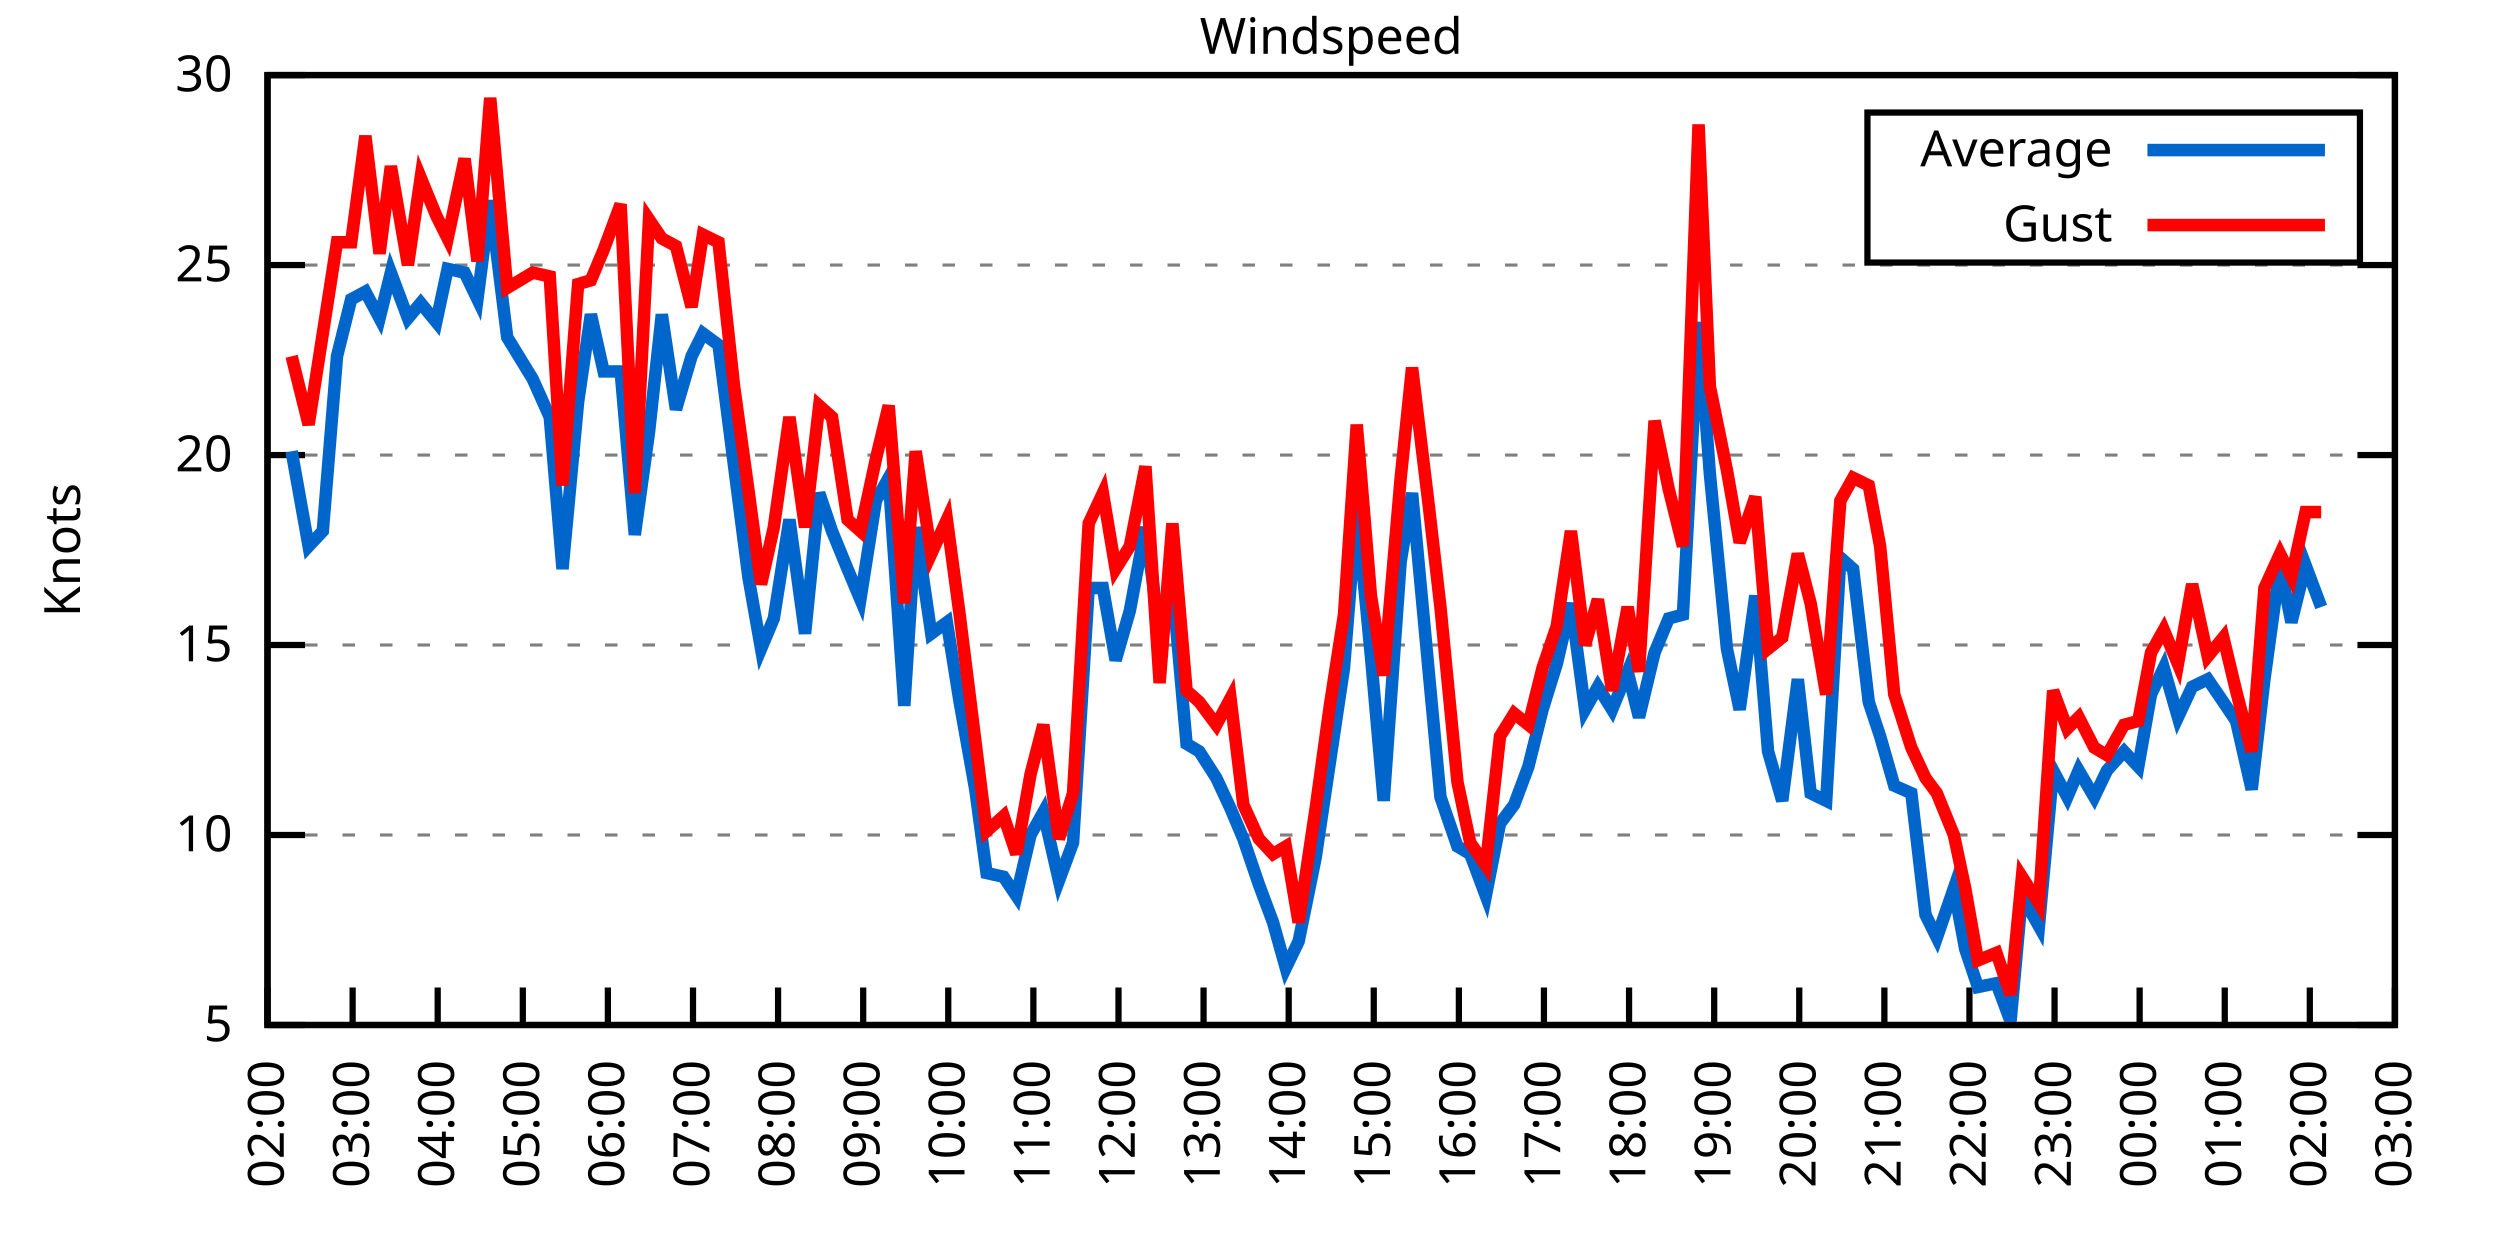
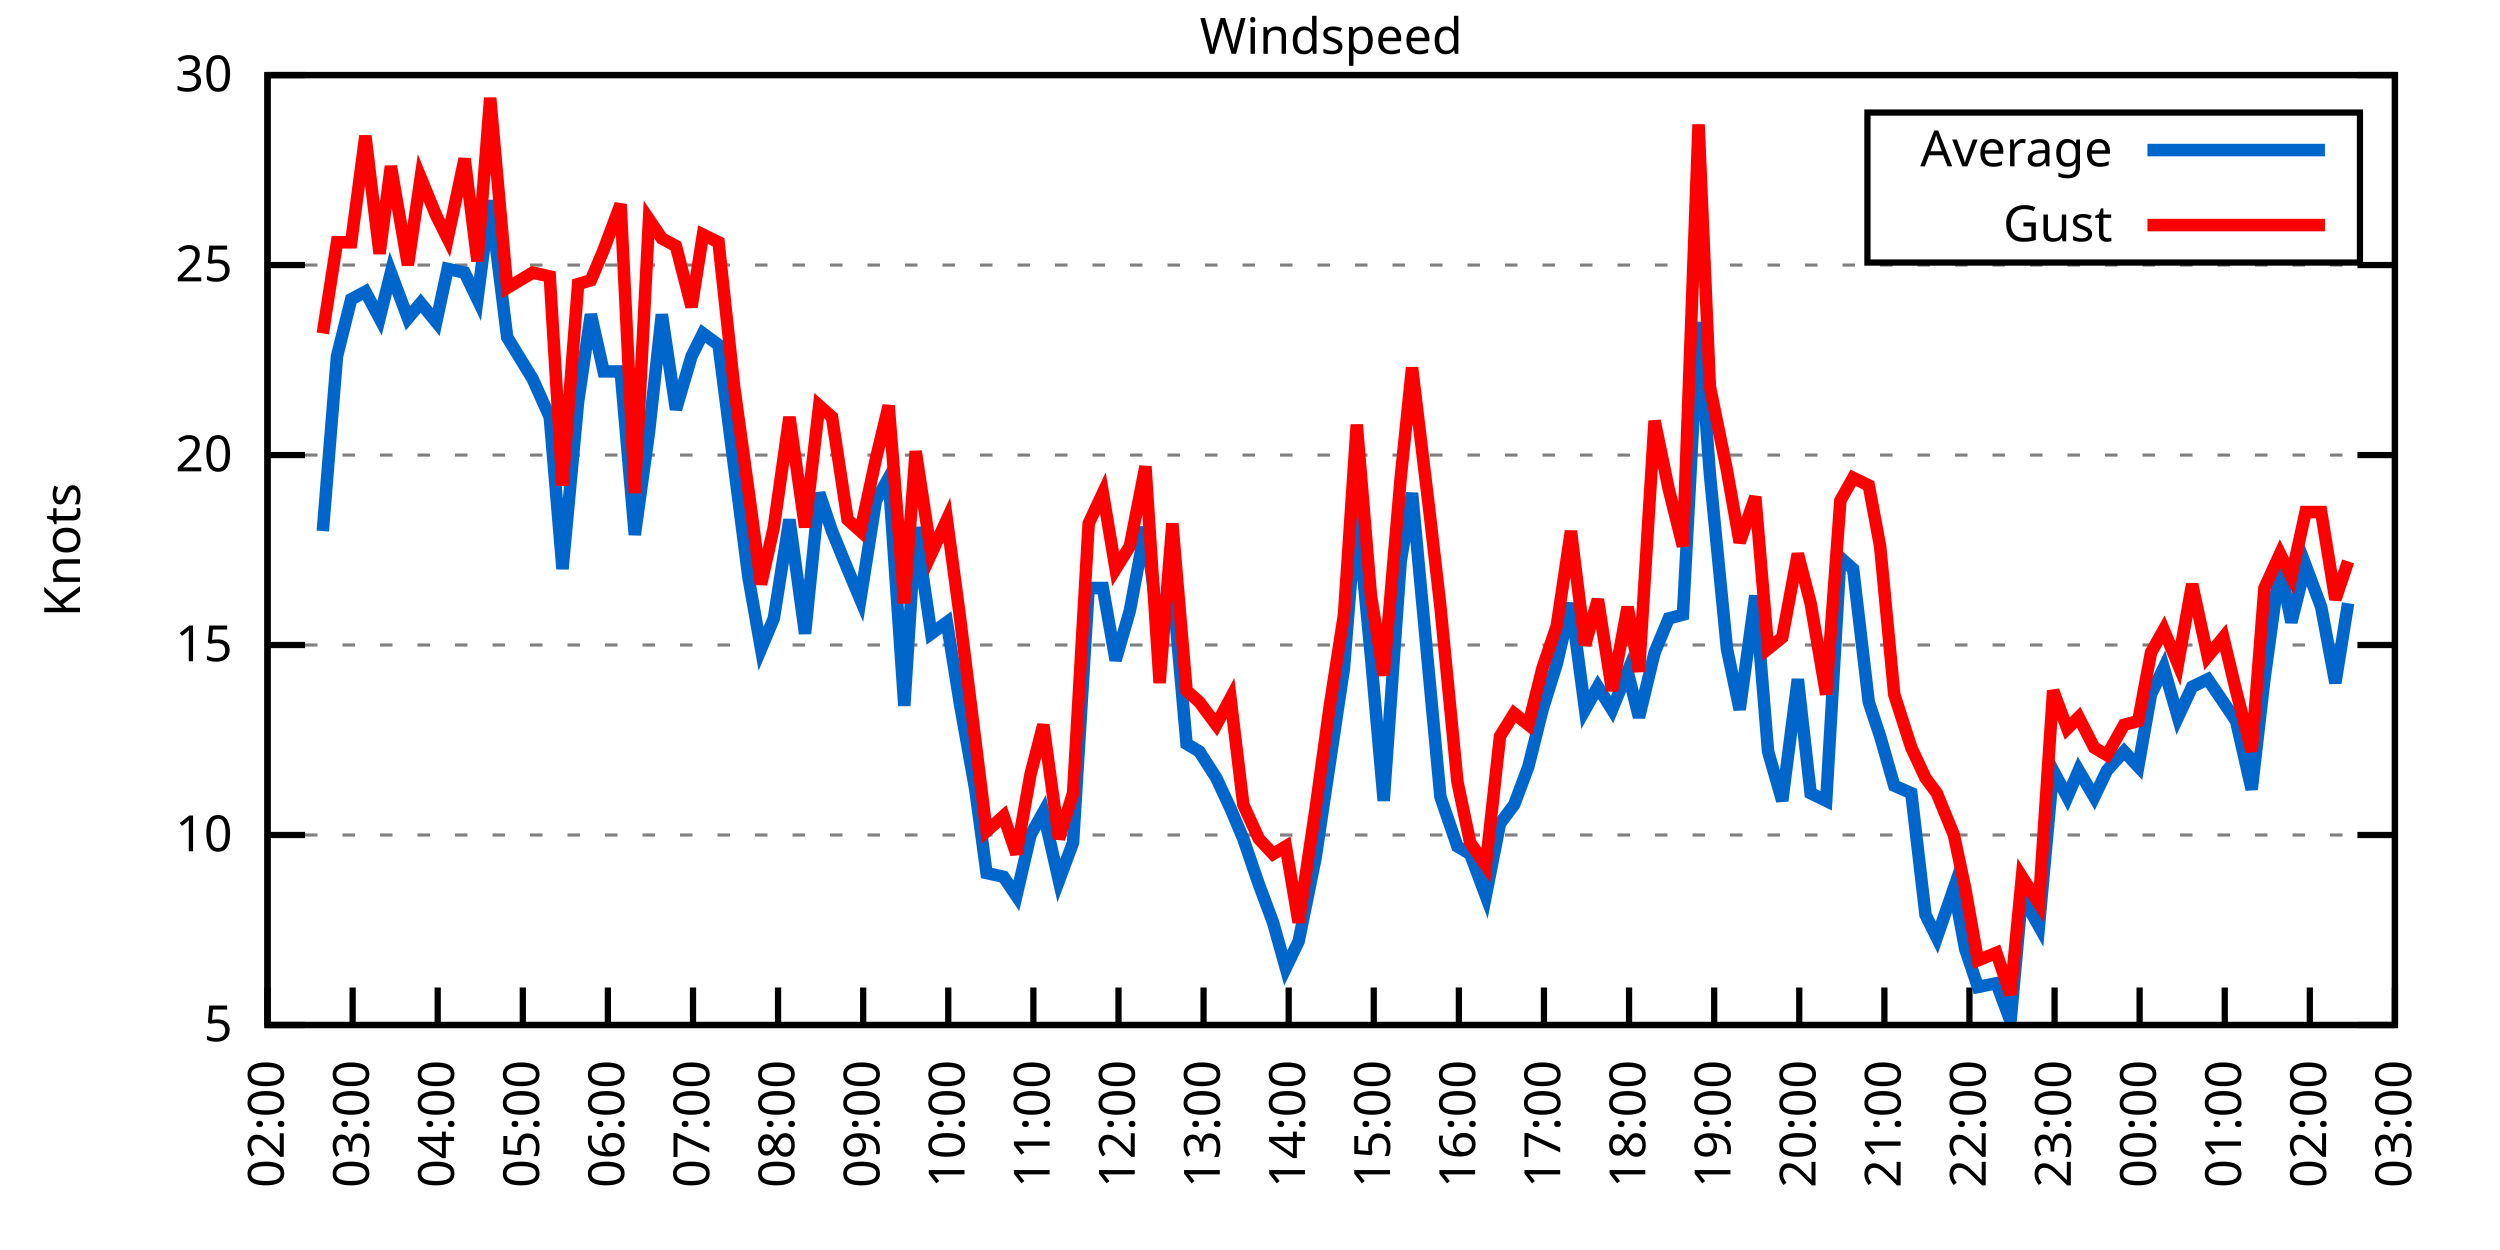
<svg xmlns="http://www.w3.org/2000/svg" xmlns:xlink="http://www.w3.org/1999/xlink" width="400" height="200" viewBox="0 0 400 200">
  <g id="gnuplot_canvas">
    <rect x="0" y="0" width="400" height="200" fill="none" />
    <defs>
      <circle id="gpDot" r="0.5" stroke-width="0.5" stroke="currentColor" />
      <path id="gpPt0" stroke-width="0.333" stroke="currentColor" d="M-1,0 h2 M0,-1 v2" />
      <path id="gpPt1" stroke-width="0.333" stroke="currentColor" d="M-1,-1 L1,1 M1,-1 L-1,1" />
      <path id="gpPt2" stroke-width="0.333" stroke="currentColor" d="M-1,0 L1,0 M0,-1 L0,1 M-1,-1 L1,1 M-1,1 L1,-1" />
      <rect id="gpPt3" stroke-width="0.333" stroke="currentColor" x="-1" y="-1" width="2" height="2" />
      <rect id="gpPt4" stroke-width="0.333" stroke="currentColor" fill="currentColor" x="-1" y="-1" width="2" height="2" />
      <circle id="gpPt5" stroke-width="0.333" stroke="currentColor" cx="0" cy="0" r="1" />
      <use xlink:href="#gpPt5" id="gpPt6" fill="currentColor" stroke="none" />
      <path id="gpPt7" stroke-width="0.333" stroke="currentColor" d="M0,-1.33 L-1.33,0.67 L1.33,0.67 z" />
      <use xlink:href="#gpPt7" id="gpPt8" fill="currentColor" stroke="none" />
      <use xlink:href="#gpPt7" id="gpPt9" stroke="currentColor" transform="rotate(180)" />
      <use xlink:href="#gpPt9" id="gpPt10" fill="currentColor" stroke="none" />
      <use xlink:href="#gpPt3" id="gpPt11" stroke="currentColor" transform="rotate(45)" />
      <use xlink:href="#gpPt11" id="gpPt12" fill="currentColor" stroke="none" />
      <path id="gpPt13" stroke-width="0.333" stroke="currentColor" d="M0,1.330 L1.265,0.411 L0.782,-1.067 L-0.782,-1.076 L-1.265,0.411 z" />
      <use xlink:href="#gpPt13" id="gpPt14" fill="currentColor" stroke="none" />
      <filter id="textbox" filterUnits="objectBoundingBox" x="0" y="0" height="1" width="1">
        <feFlood flood-color="white" flood-opacity="1" result="bgnd" />
        <feComposite in="SourceGraphic" in2="bgnd" operator="atop" />
      </filter>
      <filter id="greybox" filterUnits="objectBoundingBox" x="0" y="0" height="1" width="1">
        <feFlood flood-color="lightgrey" flood-opacity="1" result="grey" />
        <feComposite in="SourceGraphic" in2="grey" operator="atop" />
      </filter>
    </defs>
    <g fill="none" color="white" stroke="currentColor" stroke-width="1.00" stroke-linecap="butt" stroke-linejoin="miter">
</g>
    <g fill="none" color="black" stroke="currentColor" stroke-width="1.00" stroke-linecap="butt" stroke-linejoin="miter">
      <g stroke="none" shape-rendering="crispEdges">
        <polygon fill="rgb(255, 255, 255)" points="42.80,164.00 383.18,164.00 383.18,12.02 42.80,12.02 " />
      </g>
    </g>
    <g fill="none" color="black" stroke="currentColor" stroke-width="1.00" stroke-linecap="butt" stroke-linejoin="miter">
</g>
    <g fill="none" color="black" stroke="black" stroke-width="0.50" stroke-linecap="butt" stroke-linejoin="miter">
</g>
    <g fill="none" color="gray" stroke="currentColor" stroke-width="0.50" stroke-linecap="butt" stroke-linejoin="miter">
      <path stroke="gray" stroke-dasharray="2,4" class="gridline" d="M42.80,164.00 L383.19,164.00  " />
    </g>
    <g fill="none" color="gray" stroke="gray" stroke-width="1.00" stroke-linecap="butt" stroke-linejoin="miter">
</g>
    <g fill="none" color="black" stroke="currentColor" stroke-width="1.00" stroke-linecap="butt" stroke-linejoin="miter">
      <path stroke="black" d="M42.80,164.00 L48.80,164.00 M383.19,164.00 L377.19,164.00  " />
      <g transform="translate(37.20,166.60)" stroke="none" fill="black" font-family="Sans" font-size="8.00" text-anchor="end">
        <text>
          <tspan font-family="Sans"> 5</tspan>
        </text>
      </g>
    </g>
    <g fill="none" color="black" stroke="currentColor" stroke-width="1.00" stroke-linecap="butt" stroke-linejoin="miter">
</g>
    <g fill="none" color="black" stroke="black" stroke-width="0.50" stroke-linecap="butt" stroke-linejoin="miter">
</g>
    <g fill="none" color="gray" stroke="currentColor" stroke-width="0.50" stroke-linecap="butt" stroke-linejoin="miter">
      <path stroke="gray" stroke-dasharray="2,4" class="gridline" d="M42.80,133.60 L383.19,133.60  " />
    </g>
    <g fill="none" color="gray" stroke="gray" stroke-width="1.00" stroke-linecap="butt" stroke-linejoin="miter">
</g>
    <g fill="none" color="black" stroke="currentColor" stroke-width="1.00" stroke-linecap="butt" stroke-linejoin="miter">
      <path stroke="black" d="M42.80,133.60 L48.80,133.60 M383.19,133.60 L377.19,133.60  " />
      <g transform="translate(37.20,136.20)" stroke="none" fill="black" font-family="Sans" font-size="8.00" text-anchor="end">
        <text>
          <tspan font-family="Sans"> 10</tspan>
        </text>
      </g>
    </g>
    <g fill="none" color="black" stroke="currentColor" stroke-width="1.00" stroke-linecap="butt" stroke-linejoin="miter">
</g>
    <g fill="none" color="black" stroke="black" stroke-width="0.50" stroke-linecap="butt" stroke-linejoin="miter">
</g>
    <g fill="none" color="gray" stroke="currentColor" stroke-width="0.50" stroke-linecap="butt" stroke-linejoin="miter">
      <path stroke="gray" stroke-dasharray="2,4" class="gridline" d="M42.80,103.20 L383.19,103.20  " />
    </g>
    <g fill="none" color="gray" stroke="gray" stroke-width="1.00" stroke-linecap="butt" stroke-linejoin="miter">
</g>
    <g fill="none" color="black" stroke="currentColor" stroke-width="1.00" stroke-linecap="butt" stroke-linejoin="miter">
      <path stroke="black" d="M42.80,103.20 L48.80,103.20 M383.19,103.20 L377.19,103.20  " />
      <g transform="translate(37.20,105.80)" stroke="none" fill="black" font-family="Sans" font-size="8.00" text-anchor="end">
        <text>
          <tspan font-family="Sans"> 15</tspan>
        </text>
      </g>
    </g>
    <g fill="none" color="black" stroke="currentColor" stroke-width="1.00" stroke-linecap="butt" stroke-linejoin="miter">
</g>
    <g fill="none" color="black" stroke="black" stroke-width="0.50" stroke-linecap="butt" stroke-linejoin="miter">
</g>
    <g fill="none" color="gray" stroke="currentColor" stroke-width="0.50" stroke-linecap="butt" stroke-linejoin="miter">
      <path stroke="gray" stroke-dasharray="2,4" class="gridline" d="M42.80,72.81 L383.19,72.81  " />
    </g>
    <g fill="none" color="gray" stroke="gray" stroke-width="1.00" stroke-linecap="butt" stroke-linejoin="miter">
</g>
    <g fill="none" color="black" stroke="currentColor" stroke-width="1.00" stroke-linecap="butt" stroke-linejoin="miter">
      <path stroke="black" d="M42.80,72.81 L48.80,72.81 M383.19,72.81 L377.19,72.81  " />
      <g transform="translate(37.20,75.41)" stroke="none" fill="black" font-family="Sans" font-size="8.00" text-anchor="end">
        <text>
          <tspan font-family="Sans"> 20</tspan>
        </text>
      </g>
    </g>
    <g fill="none" color="black" stroke="currentColor" stroke-width="1.00" stroke-linecap="butt" stroke-linejoin="miter">
</g>
    <g fill="none" color="black" stroke="black" stroke-width="0.50" stroke-linecap="butt" stroke-linejoin="miter">
</g>
    <g fill="none" color="gray" stroke="currentColor" stroke-width="0.50" stroke-linecap="butt" stroke-linejoin="miter">
      <path stroke="gray" stroke-dasharray="2,4" class="gridline" d="M42.80,42.41 L383.19,42.41  " />
    </g>
    <g fill="none" color="gray" stroke="gray" stroke-width="1.00" stroke-linecap="butt" stroke-linejoin="miter">
</g>
    <g fill="none" color="black" stroke="currentColor" stroke-width="1.00" stroke-linecap="butt" stroke-linejoin="miter">
      <path stroke="black" d="M42.80,42.41 L48.80,42.41 M383.19,42.41 L377.19,42.41  " />
      <g transform="translate(37.20,45.01)" stroke="none" fill="black" font-family="Sans" font-size="8.00" text-anchor="end">
        <text>
          <tspan font-family="Sans"> 25</tspan>
        </text>
      </g>
    </g>
    <g fill="none" color="black" stroke="currentColor" stroke-width="1.00" stroke-linecap="butt" stroke-linejoin="miter">
</g>
    <g fill="none" color="black" stroke="black" stroke-width="0.50" stroke-linecap="butt" stroke-linejoin="miter">
</g>
    <g fill="none" color="gray" stroke="currentColor" stroke-width="0.50" stroke-linecap="butt" stroke-linejoin="miter">
      <path stroke="gray" stroke-dasharray="2,4" class="gridline" d="M42.80,12.01 L383.19,12.01  " />
    </g>
    <g fill="none" color="gray" stroke="gray" stroke-width="1.00" stroke-linecap="butt" stroke-linejoin="miter">
</g>
    <g fill="none" color="black" stroke="currentColor" stroke-width="1.00" stroke-linecap="butt" stroke-linejoin="miter">
      <path stroke="black" d="M42.80,12.01 L48.80,12.01 M383.19,12.01 L377.19,12.01  " />
      <g transform="translate(37.20,14.61)" stroke="none" fill="black" font-family="Sans" font-size="8.00" text-anchor="end">
        <text>
          <tspan font-family="Sans"> 30</tspan>
        </text>
      </g>
    </g>
    <g fill="none" color="black" stroke="currentColor" stroke-width="1.00" stroke-linecap="butt" stroke-linejoin="miter">
      <path stroke="black" d="M42.80,164.00 L42.80,158.00  " />
      <g transform="translate(45.40,169.60) rotate(270.00)" stroke="none" fill="black" font-family="Sans" font-size="8.00" text-anchor="end">
        <text>
          <tspan font-family="Sans">02:00</tspan>
        </text>
      </g>
    </g>
    <g fill="none" color="black" stroke="currentColor" stroke-width="1.00" stroke-linecap="butt" stroke-linejoin="miter">
      <path stroke="black" d="M56.42,164.00 L56.42,158.00  " />
      <g transform="translate(59.02,169.60) rotate(270.00)" stroke="none" fill="black" font-family="Sans" font-size="8.00" text-anchor="end">
        <text>
          <tspan font-family="Sans">03:00</tspan>
        </text>
      </g>
    </g>
    <g fill="none" color="black" stroke="currentColor" stroke-width="1.00" stroke-linecap="butt" stroke-linejoin="miter">
      <path stroke="black" d="M70.03,164.00 L70.03,158.00  " />
      <g transform="translate(72.63,169.60) rotate(270.00)" stroke="none" fill="black" font-family="Sans" font-size="8.00" text-anchor="end">
        <text>
          <tspan font-family="Sans">04:00</tspan>
        </text>
      </g>
    </g>
    <g fill="none" color="black" stroke="currentColor" stroke-width="1.00" stroke-linecap="butt" stroke-linejoin="miter">
      <path stroke="black" d="M83.65,164.00 L83.65,158.00  " />
      <g transform="translate(86.25,169.60) rotate(270.00)" stroke="none" fill="black" font-family="Sans" font-size="8.00" text-anchor="end">
        <text>
          <tspan font-family="Sans">05:00</tspan>
        </text>
      </g>
    </g>
    <g fill="none" color="black" stroke="currentColor" stroke-width="1.00" stroke-linecap="butt" stroke-linejoin="miter">
      <path stroke="black" d="M97.26,164.00 L97.26,158.00  " />
      <g transform="translate(99.86,169.60) rotate(270.00)" stroke="none" fill="black" font-family="Sans" font-size="8.00" text-anchor="end">
        <text>
          <tspan font-family="Sans">06:00</tspan>
        </text>
      </g>
    </g>
    <g fill="none" color="black" stroke="currentColor" stroke-width="1.00" stroke-linecap="butt" stroke-linejoin="miter">
      <path stroke="black" d="M110.88,164.00 L110.88,158.00  " />
      <g transform="translate(113.48,169.60) rotate(270.00)" stroke="none" fill="black" font-family="Sans" font-size="8.00" text-anchor="end">
        <text>
          <tspan font-family="Sans">07:00</tspan>
        </text>
      </g>
    </g>
    <g fill="none" color="black" stroke="currentColor" stroke-width="1.00" stroke-linecap="butt" stroke-linejoin="miter">
      <path stroke="black" d="M124.49,164.00 L124.49,158.00  " />
      <g transform="translate(127.09,169.60) rotate(270.00)" stroke="none" fill="black" font-family="Sans" font-size="8.00" text-anchor="end">
        <text>
          <tspan font-family="Sans">08:00</tspan>
        </text>
      </g>
    </g>
    <g fill="none" color="black" stroke="currentColor" stroke-width="1.00" stroke-linecap="butt" stroke-linejoin="miter">
      <path stroke="black" d="M138.11,164.00 L138.11,158.00  " />
      <g transform="translate(140.71,169.60) rotate(270.00)" stroke="none" fill="black" font-family="Sans" font-size="8.00" text-anchor="end">
        <text>
          <tspan font-family="Sans">09:00</tspan>
        </text>
      </g>
    </g>
    <g fill="none" color="black" stroke="currentColor" stroke-width="1.00" stroke-linecap="butt" stroke-linejoin="miter">
      <path stroke="black" d="M151.72,164.00 L151.72,158.00  " />
      <g transform="translate(154.32,169.60) rotate(270.00)" stroke="none" fill="black" font-family="Sans" font-size="8.00" text-anchor="end">
        <text>
          <tspan font-family="Sans">10:00</tspan>
        </text>
      </g>
    </g>
    <g fill="none" color="black" stroke="currentColor" stroke-width="1.00" stroke-linecap="butt" stroke-linejoin="miter">
      <path stroke="black" d="M165.34,164.00 L165.34,158.00  " />
      <g transform="translate(167.94,169.60) rotate(270.00)" stroke="none" fill="black" font-family="Sans" font-size="8.00" text-anchor="end">
        <text>
          <tspan font-family="Sans">11:00</tspan>
        </text>
      </g>
    </g>
    <g fill="none" color="black" stroke="currentColor" stroke-width="1.00" stroke-linecap="butt" stroke-linejoin="miter">
      <path stroke="black" d="M178.96,164.00 L178.96,158.00  " />
      <g transform="translate(181.56,169.60) rotate(270.00)" stroke="none" fill="black" font-family="Sans" font-size="8.00" text-anchor="end">
        <text>
          <tspan font-family="Sans">12:00</tspan>
        </text>
      </g>
    </g>
    <g fill="none" color="black" stroke="currentColor" stroke-width="1.00" stroke-linecap="butt" stroke-linejoin="miter">
      <path stroke="black" d="M192.57,164.00 L192.57,158.00  " />
      <g transform="translate(195.17,169.60) rotate(270.00)" stroke="none" fill="black" font-family="Sans" font-size="8.00" text-anchor="end">
        <text>
          <tspan font-family="Sans">13:00</tspan>
        </text>
      </g>
    </g>
    <g fill="none" color="black" stroke="currentColor" stroke-width="1.00" stroke-linecap="butt" stroke-linejoin="miter">
      <path stroke="black" d="M206.19,164.00 L206.19,158.00  " />
      <g transform="translate(208.79,169.60) rotate(270.00)" stroke="none" fill="black" font-family="Sans" font-size="8.00" text-anchor="end">
        <text>
          <tspan font-family="Sans">14:00</tspan>
        </text>
      </g>
    </g>
    <g fill="none" color="black" stroke="currentColor" stroke-width="1.00" stroke-linecap="butt" stroke-linejoin="miter">
      <path stroke="black" d="M219.80,164.00 L219.80,158.00  " />
      <g transform="translate(222.40,169.60) rotate(270.00)" stroke="none" fill="black" font-family="Sans" font-size="8.00" text-anchor="end">
        <text>
          <tspan font-family="Sans">15:00</tspan>
        </text>
      </g>
    </g>
    <g fill="none" color="black" stroke="currentColor" stroke-width="1.00" stroke-linecap="butt" stroke-linejoin="miter">
      <path stroke="black" d="M233.42,164.00 L233.42,158.00  " />
      <g transform="translate(236.02,169.60) rotate(270.00)" stroke="none" fill="black" font-family="Sans" font-size="8.00" text-anchor="end">
        <text>
          <tspan font-family="Sans">16:00</tspan>
        </text>
      </g>
    </g>
    <g fill="none" color="black" stroke="currentColor" stroke-width="1.00" stroke-linecap="butt" stroke-linejoin="miter">
      <path stroke="black" d="M247.03,164.00 L247.03,158.00  " />
      <g transform="translate(249.63,169.60) rotate(270.00)" stroke="none" fill="black" font-family="Sans" font-size="8.00" text-anchor="end">
        <text>
          <tspan font-family="Sans">17:00</tspan>
        </text>
      </g>
    </g>
    <g fill="none" color="black" stroke="currentColor" stroke-width="1.00" stroke-linecap="butt" stroke-linejoin="miter">
      <path stroke="black" d="M260.65,164.00 L260.65,158.00  " />
      <g transform="translate(263.25,169.60) rotate(270.00)" stroke="none" fill="black" font-family="Sans" font-size="8.00" text-anchor="end">
        <text>
          <tspan font-family="Sans">18:00</tspan>
        </text>
      </g>
    </g>
    <g fill="none" color="black" stroke="currentColor" stroke-width="1.00" stroke-linecap="butt" stroke-linejoin="miter">
      <path stroke="black" d="M274.27,164.00 L274.27,158.00  " />
      <g transform="translate(276.87,169.60) rotate(270.00)" stroke="none" fill="black" font-family="Sans" font-size="8.00" text-anchor="end">
        <text>
          <tspan font-family="Sans">19:00</tspan>
        </text>
      </g>
    </g>
    <g fill="none" color="black" stroke="currentColor" stroke-width="1.00" stroke-linecap="butt" stroke-linejoin="miter">
      <path stroke="black" d="M287.88,164.00 L287.88,158.00  " />
      <g transform="translate(290.48,169.60) rotate(270.00)" stroke="none" fill="black" font-family="Sans" font-size="8.00" text-anchor="end">
        <text>
          <tspan font-family="Sans">20:00</tspan>
        </text>
      </g>
    </g>
    <g fill="none" color="black" stroke="currentColor" stroke-width="1.00" stroke-linecap="butt" stroke-linejoin="miter">
      <path stroke="black" d="M301.50,164.00 L301.50,158.00  " />
      <g transform="translate(304.10,169.60) rotate(270.00)" stroke="none" fill="black" font-family="Sans" font-size="8.00" text-anchor="end">
        <text>
          <tspan font-family="Sans">21:00</tspan>
        </text>
      </g>
    </g>
    <g fill="none" color="black" stroke="currentColor" stroke-width="1.00" stroke-linecap="butt" stroke-linejoin="miter">
      <path stroke="black" d="M315.11,164.00 L315.11,158.00  " />
      <g transform="translate(317.71,169.60) rotate(270.00)" stroke="none" fill="black" font-family="Sans" font-size="8.00" text-anchor="end">
        <text>
          <tspan font-family="Sans">22:00</tspan>
        </text>
      </g>
    </g>
    <g fill="none" color="black" stroke="currentColor" stroke-width="1.00" stroke-linecap="butt" stroke-linejoin="miter">
      <path stroke="black" d="M328.73,164.00 L328.73,158.00  " />
      <g transform="translate(331.33,169.60) rotate(270.00)" stroke="none" fill="black" font-family="Sans" font-size="8.00" text-anchor="end">
        <text>
          <tspan font-family="Sans">23:00</tspan>
        </text>
      </g>
    </g>
    <g fill="none" color="black" stroke="currentColor" stroke-width="1.00" stroke-linecap="butt" stroke-linejoin="miter">
      <path stroke="black" d="M342.34,164.00 L342.34,158.00  " />
      <g transform="translate(344.94,169.60) rotate(270.00)" stroke="none" fill="black" font-family="Sans" font-size="8.00" text-anchor="end">
        <text>
          <tspan font-family="Sans">00:00</tspan>
        </text>
      </g>
    </g>
    <g fill="none" color="black" stroke="currentColor" stroke-width="1.00" stroke-linecap="butt" stroke-linejoin="miter">
      <path stroke="black" d="M355.96,164.00 L355.96,158.00  " />
      <g transform="translate(358.56,169.60) rotate(270.00)" stroke="none" fill="black" font-family="Sans" font-size="8.00" text-anchor="end">
        <text>
          <tspan font-family="Sans">01:00</tspan>
        </text>
      </g>
    </g>
    <g fill="none" color="black" stroke="currentColor" stroke-width="1.00" stroke-linecap="butt" stroke-linejoin="miter">
      <path stroke="black" d="M369.57,164.00 L369.57,158.00  " />
      <g transform="translate(372.17,169.60) rotate(270.00)" stroke="none" fill="black" font-family="Sans" font-size="8.00" text-anchor="end">
        <text>
          <tspan font-family="Sans">02:00</tspan>
        </text>
      </g>
    </g>
    <g fill="none" color="black" stroke="currentColor" stroke-width="1.00" stroke-linecap="butt" stroke-linejoin="miter">
      <path stroke="black" d="M383.19,164.00 L383.19,158.00  " />
      <g transform="translate(385.79,169.60) rotate(270.00)" stroke="none" fill="black" font-family="Sans" font-size="8.00" text-anchor="end">
        <text>
          <tspan font-family="Sans">03:00</tspan>
        </text>
      </g>
    </g>
    <g fill="none" color="black" stroke="currentColor" stroke-width="1.00" stroke-linecap="butt" stroke-linejoin="miter">
</g>
    <g fill="none" color="black" stroke="currentColor" stroke-width="1.00" stroke-linecap="butt" stroke-linejoin="miter">
      <path stroke="black" d="M42.80,12.01 L42.80,164.00 L383.19,164.00 L383.19,12.01 L42.80,12.01 Z  " />
    </g>
    <g fill="none" color="black" stroke="currentColor" stroke-width="1.00" stroke-linecap="butt" stroke-linejoin="miter">
</g>
    <g fill="none" color="black" stroke="currentColor" stroke-width="1.00" stroke-linecap="butt" stroke-linejoin="miter">
      <path stroke="black" d="M298.79,42.01 L298.79,18.01 L377.59,18.01 L377.59,42.01 L298.79,42.01 Z  " />
    </g>
    <g id="Windspeed_plot_1">
      <g fill="none" color="white" stroke="black" stroke-width="2.00" stroke-linecap="butt" stroke-linejoin="miter">
</g>
      <g fill="none" color="black" stroke="currentColor" stroke-width="2.00" stroke-linecap="butt" stroke-linejoin="miter">
        <g transform="translate(337.99,26.61)" stroke="none" fill="black" font-family="Sans" font-size="8.00" text-anchor="end">
          <text>
            <tspan font-family="Sans">Average</tspan>
          </text>
        </g>
      </g>
      <g fill="none" color="black" stroke="currentColor" stroke-width="2.00" stroke-linecap="butt" stroke-linejoin="miter">
-         <path stroke="rgb(  0, 102, 204)" d="M343.59,24.01 L371.99,24.01 M46.66,72.20 L49.38,87.40 L51.65,84.97 L53.92,57.00 L56.19,47.88 L58.46,46.66   L60.73,50.92 L62.54,43.62 L65.27,50.92 L67.31,48.49 L69.80,51.53 L71.62,43.02 L74.34,43.62 L76.39,47.88   L78.43,32.07 L81.15,53.96 L85.24,60.65 L87.96,66.73 L90.00,91.04 L92.50,64.29 L94.54,50.31 L96.58,59.43   L99.30,59.43 L101.57,85.57 L103.84,69.16 L105.89,50.31 L108.15,65.51 L110.65,57.00 L112.47,53.35 L114.96,55.18   L117.46,74.63 L119.73,92.26 L121.77,103.81 L123.81,98.95 L126.31,83.14 L128.81,101.38 L131.07,78.89 L133.12,84.97   L135.61,91.04 L137.66,95.91 L140.15,80.10 L142.19,76.45 L144.69,112.93 L146.51,84.36 L149.00,101.38 L151.50,99.56   L153.54,112.32 L156.04,126.31 L157.85,139.68 L160.57,140.29 L162.62,143.33 L164.89,133.60 L166.93,129.95 L169.43,140.90   L171.69,134.82 L174.19,94.08 L176.46,94.08 L178.50,105.64 L180.77,97.73 L183.27,84.36 L185.54,101.38 L187.58,93.48   L189.85,119.01 L191.89,120.23 L194.61,124.48 L196.88,129.35 L198.93,134.21 L201.42,141.51 L203.69,147.59 L205.73,154.88   L207.78,150.62 L210.50,137.25 L212.77,122.05 L215.04,106.85 L217.08,81.32 L219.35,105.03 L221.39,128.13 L224.11,89.83   L225.93,78.89 L228.65,108.07 L230.47,127.52 L233.19,135.43 L235.23,136.64 L237.73,143.33 L240.00,131.78 L242.27,128.74   L244.54,122.66 L246.81,113.54 L249.08,106.24 L251.35,96.52 L253.61,113.54 L255.66,109.89 L257.93,113.54 L260.42,107.46   L262.24,114.76 L264.73,104.42 L267.00,98.95 L269.27,98.34 L271.77,51.53 L273.58,75.85 L276.31,103.81 L278.35,113.54   L280.85,95.30 L282.89,120.23 L285.16,128.13 L287.65,108.68 L289.70,126.91 L292.19,128.13 L294.46,89.22 L296.50,91.04   L299.00,112.32 L300.82,117.80 L303.08,125.70 L305.81,126.91 L308.08,146.37 L309.89,150.02 L312.62,142.11 L314.43,151.84   L316.47,157.92 L319.42,157.31 L321.69,163.39 L323.51,143.33 L326.23,148.19 L328.50,123.27 L330.77,127.52 L332.59,123.27   L335.08,127.52 L337.12,123.27 L339.85,120.23 L342.12,122.66 L344.16,111.11 L346.20,106.85 L348.47,114.76 L350.74,109.89   L353.24,108.68 L355.73,112.32 L357.77,115.36 L360.27,126.31 L362.31,108.68 L364.81,90.44 L366.62,99.56 L368.89,90.44   L371.39,97.12  " />
+         <path stroke="rgb(  0, 102, 204)" d="M343.59,24.01 L371.99,24.01 M51.65,84.97 L53.92,57.00 L56.19,47.88 L58.46,46.66 L60.73,50.92 L62.54,43.62   L65.27,50.92 L67.31,48.49 L69.80,51.53 L71.62,43.02 L74.34,43.62 L76.39,47.88 L78.43,32.07 L81.15,53.96   L85.24,60.65 L87.96,66.73 L90.00,91.04 L92.50,64.29 L94.54,50.31 L96.58,59.43 L99.30,59.43 L101.57,85.57   L103.84,69.16 L105.89,50.31 L108.15,65.51 L110.65,57.00 L112.47,53.35 L114.96,55.18 L117.46,74.63 L119.73,92.26   L121.77,103.81 L123.81,98.95 L126.31,83.14 L128.81,101.38 L131.07,78.89 L133.12,84.97 L135.61,91.04 L137.66,95.91   L140.15,80.10 L142.19,76.45 L144.69,112.93 L146.51,84.36 L149.00,101.38 L151.50,99.56 L153.54,112.32 L156.04,126.31   L157.85,139.68 L160.57,140.29 L162.62,143.33 L164.89,133.60 L166.93,129.95 L169.43,140.90 L171.69,134.82 L174.19,94.08   L176.46,94.08 L178.50,105.64 L180.77,97.73 L183.27,84.36 L185.54,101.38 L187.58,93.48 L189.85,119.01 L191.89,120.23   L194.61,124.48 L196.88,129.35 L198.93,134.21 L201.42,141.51 L203.69,147.59 L205.73,154.88 L207.78,150.62 L210.50,137.25   L212.77,122.05 L215.04,106.85 L217.08,81.32 L219.35,105.03 L221.39,128.13 L224.11,89.83 L225.93,78.89 L228.65,108.07   L230.47,127.52 L233.19,135.43 L235.23,136.64 L237.73,143.33 L240.00,131.78 L242.27,128.74 L244.54,122.66 L246.81,113.54   L249.08,106.24 L251.35,96.52 L253.61,113.54 L255.66,109.89 L257.93,113.54 L260.42,107.46 L262.24,114.76 L264.73,104.42   L267.00,98.95 L269.27,98.34 L271.77,51.53 L273.58,75.85 L276.31,103.81 L278.35,113.54 L280.85,95.30 L282.89,120.23   L285.16,128.13 L287.65,108.68 L289.70,126.91 L292.19,128.13 L294.46,89.22 L296.50,91.04 L299.00,112.32 L300.82,117.80   L303.08,125.70 L305.81,126.91 L308.08,146.37 L309.89,150.02 L312.62,142.11 L314.43,151.84 L316.47,157.92 L319.42,157.31   L321.69,163.39 L323.51,143.33 L326.23,148.19 L328.50,123.27 L330.77,127.52 L332.59,123.27 L335.08,127.52 L337.12,123.27   L339.85,120.23 L342.12,122.66 L344.16,111.11 L346.20,106.85 L348.47,114.76 L350.74,109.89 L353.24,108.68 L355.73,112.32   L357.77,115.36 L360.27,126.31 L362.31,108.68 L364.81,90.44 L366.62,99.56 L368.89,90.44 L371.39,97.12 L373.66,109.28   L375.70,96.52  " />
      </g>
    </g>
    <g id="Windspeed_plot_2">
      <g fill="none" color="black" stroke="currentColor" stroke-width="2.00" stroke-linecap="butt" stroke-linejoin="miter">
        <g transform="translate(337.99,38.61)" stroke="none" fill="black" font-family="Sans" font-size="8.00" text-anchor="end">
          <text>
            <tspan font-family="Sans">Gust</tspan>
          </text>
        </g>
      </g>
      <g fill="none" color="black" stroke="currentColor" stroke-width="2.00" stroke-linecap="butt" stroke-linejoin="miter">
-         <path stroke="rgb(255,   0,   0)" d="M343.59,36.01 L371.99,36.01 M46.66,57.00 L49.38,67.94 L51.65,53.35 L53.92,38.76 L56.19,38.76 L58.46,21.74   L60.73,40.58 L62.54,26.60 L65.27,42.41 L67.31,28.42 L69.80,34.50 L71.62,38.15 L74.34,25.39 L76.39,41.80   L78.43,15.66 L81.15,46.06 L85.24,43.62 L87.96,44.23 L90.00,77.67 L92.50,45.45 L94.54,44.84 L96.58,39.98   L99.30,32.68 L101.57,78.89 L103.84,35.11 L105.89,38.15 L108.15,39.37 L110.65,49.10 L112.47,37.54 L114.96,38.76   L117.46,61.86 L119.73,78.28 L121.77,93.48 L123.81,84.36 L126.31,66.73 L128.81,84.36 L131.07,64.90 L133.12,66.73   L135.61,83.14 L137.66,84.97 L140.15,73.41 L142.19,64.90 L144.69,96.52 L146.51,72.20 L149.00,88.61 L151.50,83.14   L153.54,98.34 L156.04,118.40 L157.85,132.99 L160.57,130.56 L162.62,136.64 L164.89,123.87 L166.93,115.97 L169.43,134.21   L171.69,126.91 L174.19,83.75 L176.46,78.89 L178.50,91.04 L180.77,87.40 L183.27,74.63 L185.54,109.28 L187.58,83.75   L189.85,110.50 L191.89,112.32 L194.61,115.97 L196.88,111.72 L198.93,128.74 L201.42,134.21 L203.69,136.64 L205.73,135.43   L207.78,147.59 L210.50,129.35 L212.77,112.93 L215.04,98.34 L217.08,67.94 L219.35,95.30 L221.39,108.07 L224.11,76.45   L225.93,58.82 L228.65,81.32 L230.47,97.12 L233.19,125.09 L235.23,134.82 L237.73,138.47 L240.00,117.80 L242.27,114.15   L244.54,115.97 L246.81,106.85 L249.08,100.16 L251.35,84.97 L253.61,103.20 L255.66,95.91 L257.93,110.50 L260.42,97.12   L262.24,107.46 L264.73,67.33 L267.00,78.28 L269.27,87.40 L271.77,19.91 L273.58,61.86 L276.31,75.24 L278.35,86.79   L280.85,79.49 L282.89,103.81 L285.16,101.99 L287.65,88.61 L289.70,96.52 L292.19,111.11 L294.46,80.10 L296.50,76.45   L299.00,77.67 L300.82,87.40 L303.08,111.11 L305.81,119.62 L308.08,124.48 L309.89,126.91 L312.62,133.60 L314.43,142.11   L316.47,153.66 L319.42,152.45 L321.69,159.14 L323.51,140.29 L326.23,144.55 L328.50,110.50 L330.77,116.58 L332.59,114.76   L335.08,119.62 L337.12,120.83 L339.85,115.97 L342.12,115.36 L344.16,104.42 L346.20,100.77 L348.47,106.24 L350.74,93.48   L353.24,105.03 L355.73,101.99 L357.77,110.50 L360.27,120.23 L362.31,94.08 L364.81,88.61 L366.62,92.26 L368.89,81.93   L371.39,81.93  " />
+         <path stroke="rgb(255,   0,   0)" d="M343.59,36.01 L371.99,36.01 M51.65,53.35 L53.92,38.76 L56.19,38.76 L58.46,21.74 L60.73,40.58 L62.54,26.60   L65.27,42.41 L67.31,28.42 L69.80,34.50 L71.62,38.15 L74.34,25.39 L76.39,41.80 L78.43,15.66 L81.15,46.06   L85.24,43.62 L87.96,44.23 L90.00,77.67 L92.50,45.45 L94.54,44.84 L96.58,39.98 L99.30,32.68 L101.57,78.89   L103.84,35.11 L105.89,38.15 L108.15,39.37 L110.65,49.10 L112.47,37.54 L114.96,38.76 L117.46,61.86 L119.73,78.28   L121.77,93.48 L123.81,84.36 L126.31,66.73 L128.81,84.36 L131.07,64.90 L133.12,66.73 L135.61,83.14 L137.66,84.97   L140.15,73.41 L142.19,64.90 L144.69,96.52 L146.51,72.20 L149.00,88.61 L151.50,83.14 L153.54,98.34 L156.04,118.40   L157.85,132.99 L160.57,130.56 L162.62,136.64 L164.89,123.87 L166.93,115.97 L169.43,134.21 L171.69,126.91 L174.19,83.75   L176.46,78.89 L178.50,91.04 L180.77,87.40 L183.27,74.63 L185.54,109.28 L187.58,83.75 L189.85,110.50 L191.89,112.32   L194.61,115.97 L196.88,111.72 L198.93,128.74 L201.42,134.21 L203.69,136.64 L205.73,135.43 L207.78,147.59 L210.50,129.35   L212.77,112.93 L215.04,98.34 L217.08,67.94 L219.35,95.30 L221.39,108.07 L224.11,76.45 L225.93,58.82 L228.65,81.32   L230.47,97.12 L233.19,125.09 L235.23,134.82 L237.73,138.47 L240.00,117.80 L242.27,114.15 L244.54,115.97 L246.81,106.85   L249.08,100.16 L251.35,84.97 L253.61,103.20 L255.66,95.91 L257.93,110.50 L260.42,97.12 L262.24,107.46 L264.73,67.33   L267.00,78.28 L269.27,87.40 L271.77,19.91 L273.58,61.86 L276.31,75.24 L278.35,86.79 L280.85,79.49 L282.89,103.81   L285.16,101.99 L287.65,88.61 L289.70,96.52 L292.19,111.11 L294.46,80.10 L296.50,76.45 L299.00,77.67 L300.82,87.40   L303.08,111.11 L305.81,119.62 L308.08,124.48 L309.89,126.91 L312.62,133.60 L314.43,142.11 L316.47,153.66 L319.42,152.45   L321.69,159.14 L323.51,140.29 L326.23,144.55 L328.50,110.50 L330.77,116.58 L332.59,114.76 L335.08,119.62 L337.12,120.83   L339.85,115.97 L342.12,115.36 L344.16,104.42 L346.20,100.77 L348.47,106.24 L350.74,93.48 L353.24,105.03 L355.73,101.99   L357.77,110.50 L360.27,120.23 L362.31,94.08 L364.81,88.61 L366.62,92.26 L368.89,81.93 L371.39,81.93 L373.66,95.91   L375.70,89.83  " />
      </g>
    </g>
    <g fill="none" color="black" stroke="currentColor" stroke-width="2.00" stroke-linecap="butt" stroke-linejoin="miter">
</g>
    <g fill="none" color="black" stroke="black" stroke-width="1.00" stroke-linecap="butt" stroke-linejoin="miter">
</g>
    <g fill="none" color="black" stroke="currentColor" stroke-width="1.00" stroke-linecap="butt" stroke-linejoin="miter">
      <path stroke="black" d="M42.80,12.01 L42.80,164.00 L383.19,164.00 L383.19,12.01 L42.80,12.01 Z  " />
      <g transform="translate(12.80,88.01) rotate(270.00)" stroke="none" fill="black" font-family="Sans" font-size="8.00" text-anchor="middle">
        <text>
          <tspan font-family="Sans">Knots</tspan>
        </text>
      </g>
    </g>
    <g fill="none" color="black" stroke="currentColor" stroke-width="1.00" stroke-linecap="butt" stroke-linejoin="miter">
</g>
    <g fill="none" color="black" stroke="currentColor" stroke-width="1.00" stroke-linecap="butt" stroke-linejoin="miter">
      <g transform="translate(212.99,8.61)" stroke="none" fill="black" font-family="Sans" font-size="8.00" text-anchor="middle">
        <text>
          <tspan font-family="Sans">Windspeed</tspan>
        </text>
      </g>
    </g>
    <g fill="none" color="black" stroke="currentColor" stroke-width="1.00" stroke-linecap="butt" stroke-linejoin="miter">
</g>
  </g>
</svg>
